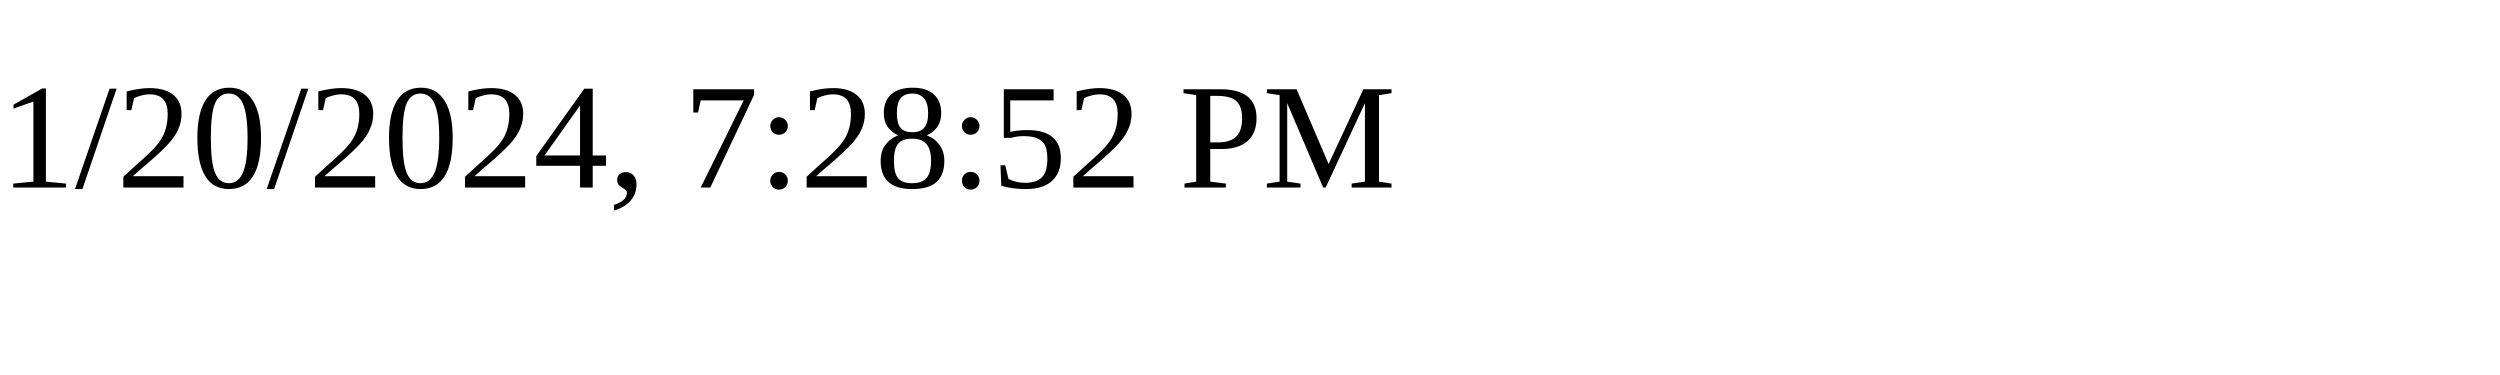
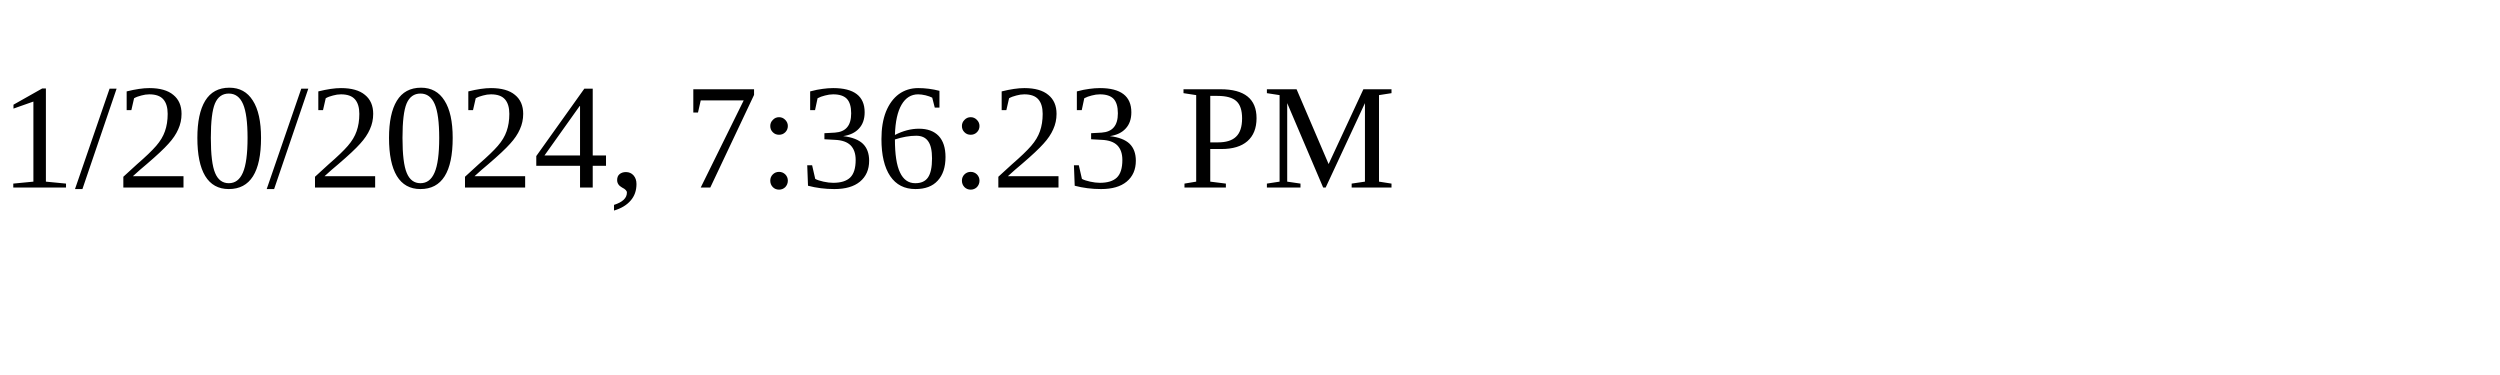
<svg xmlns="http://www.w3.org/2000/svg" height="30" width="200">
-   <text x="0" y="15">1/20/2024, 7:28:52 PM</text>
+   <text x="0" y="15">1/20/2024, 7:36:23 PM</text>
</svg>
